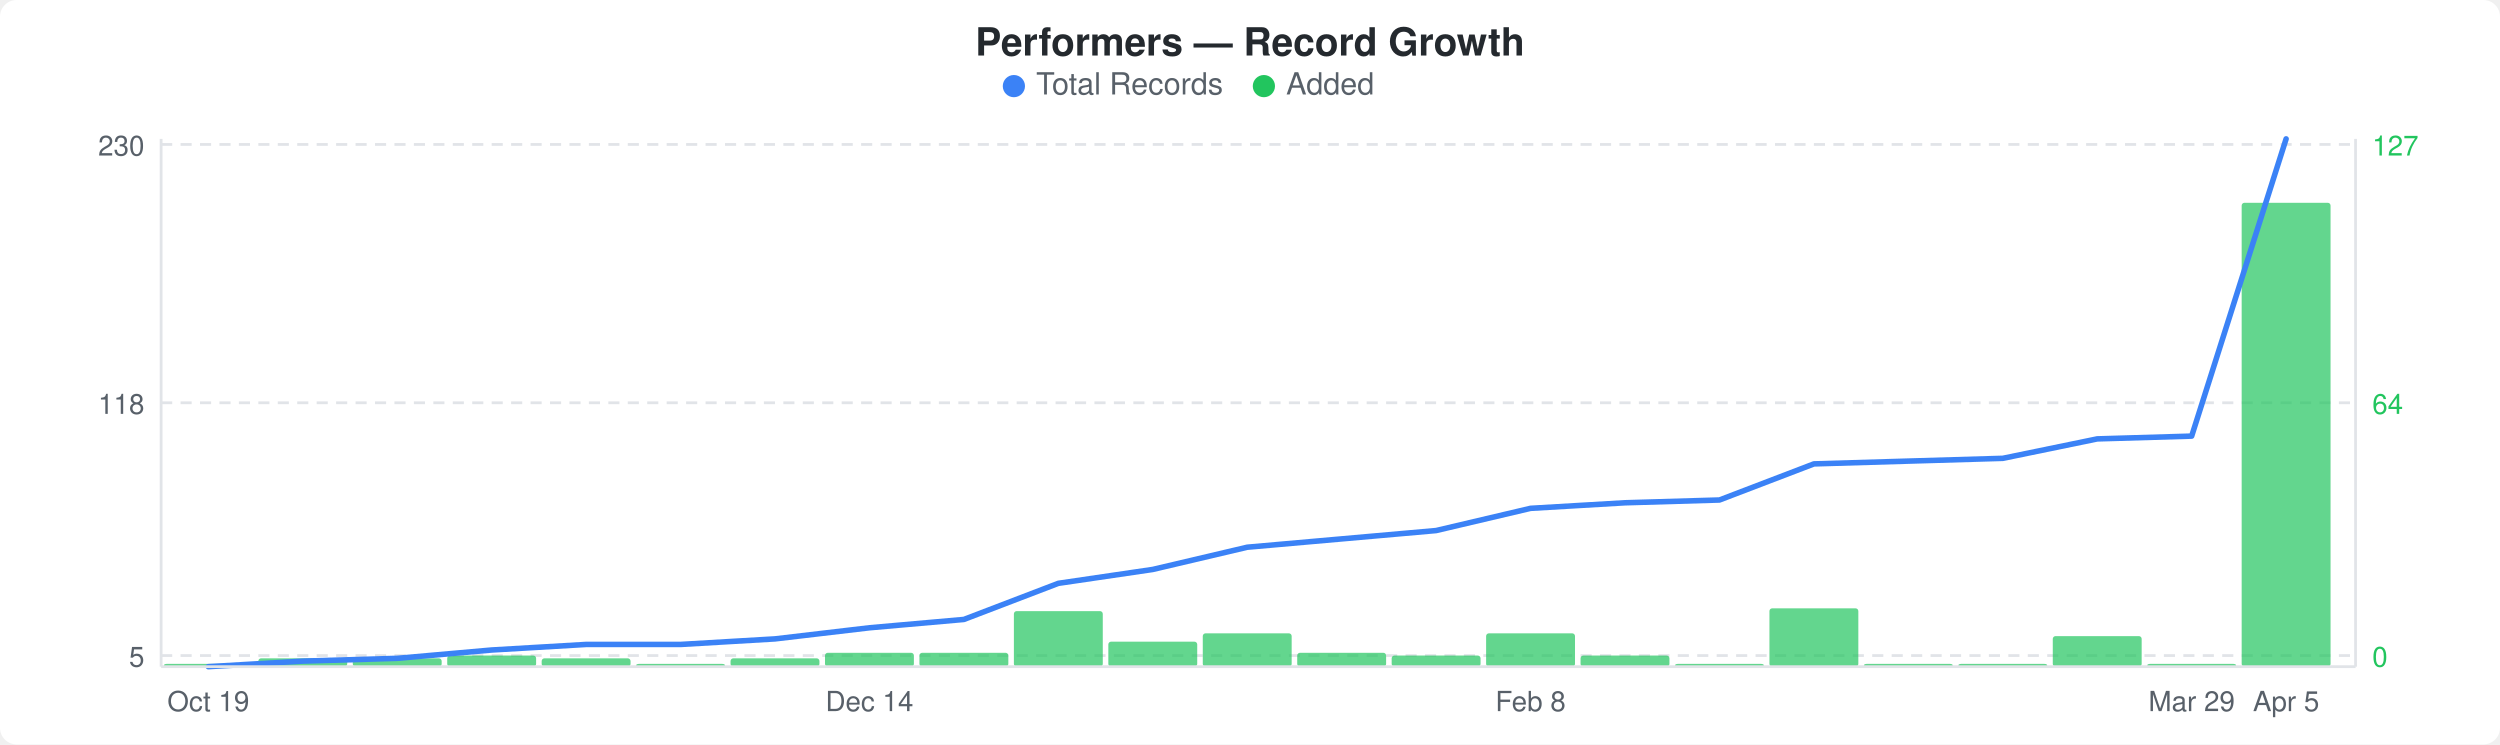
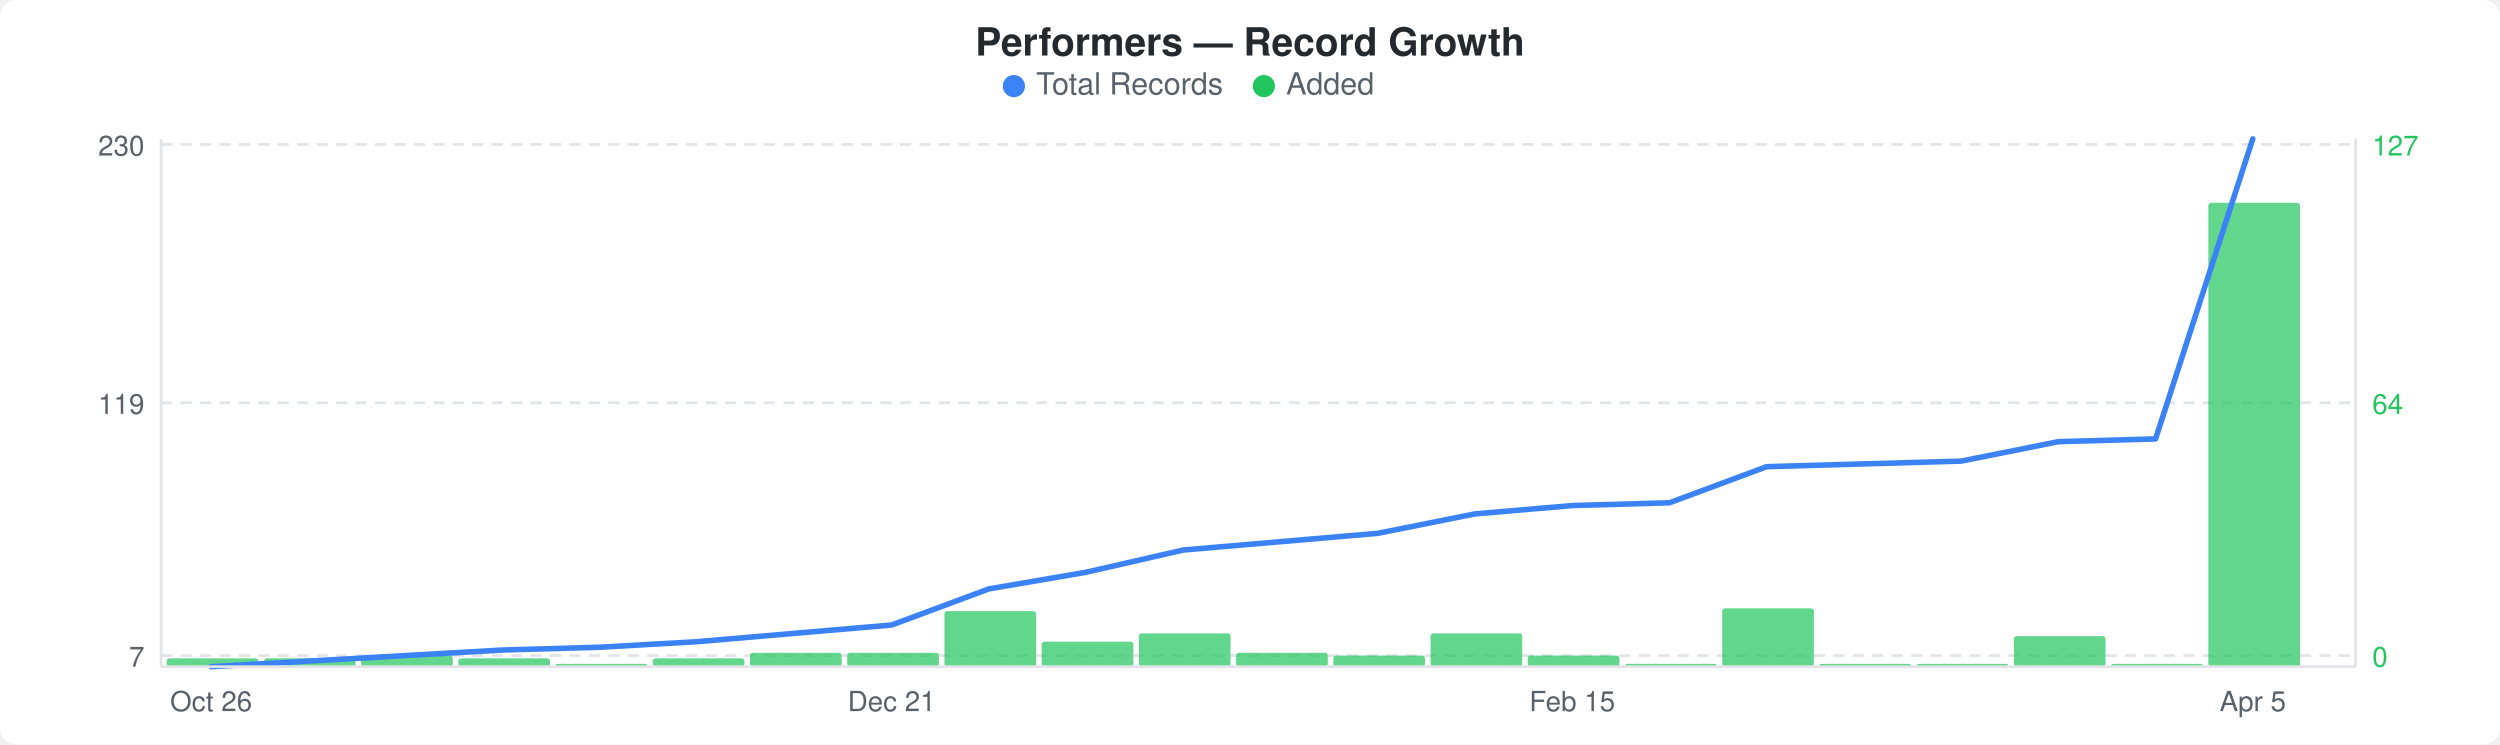
<svg xmlns="http://www.w3.org/2000/svg" width="900" height="268" viewBox="0 0 900 268">
  <rect width="900" height="268" fill="#ffffff" rx="6" ry="6" />
  <text x="450" y="20" text-anchor="middle" font-family="-apple-system, BlinkMacSystemFont, &quot;Segoe UI&quot;, Helvetica, Arial, sans-serif" font-size="14" font-weight="600" fill="#24292e">Performers — Record Growth</text>
  <circle cx="365" cy="31" r="4" fill="#3b82f6" />
  <text x="373" y="34" font-family="-apple-system, BlinkMacSystemFont, &quot;Segoe UI&quot;, Helvetica, Arial, sans-serif" font-size="11" fill="#586069">Total Records</text>
  <circle cx="455" cy="31" r="4" fill="#22c55e" />
  <text x="463" y="34" font-family="-apple-system, BlinkMacSystemFont, &quot;Segoe UI&quot;, Helvetica, Arial, sans-serif" font-size="11" fill="#586069">Added</text>
  <line x1="58" y1="52" x2="848" y2="52" stroke="#e1e4e8" stroke-width="1" stroke-dasharray="4,3" />
  <line x1="58" y1="145" x2="848" y2="145" stroke="#e1e4e8" stroke-width="1" stroke-dasharray="4,3" />
  <line x1="58" y1="236" x2="848" y2="236" stroke="#e1e4e8" stroke-width="1" stroke-dasharray="4,3" />
-   <rect x="59" y="239" width="32" height="1" rx="1" fill="#22c55eb3" />
-   <rect x="93" y="237" width="32" height="3" rx="1" fill="#22c55eb3" />
-   <rect x="127" y="237" width="32" height="3" rx="1" fill="#22c55eb3" />
-   <rect x="161" y="236" width="32" height="4" rx="1" fill="#22c55eb3" />
-   <rect x="195" y="237" width="32" height="3" rx="1" fill="#22c55eb3" />
-   <rect x="229" y="239" width="32" height="1" rx="1" fill="#22c55eb3" />
-   <rect x="263" y="237" width="32" height="3" rx="1" fill="#22c55eb3" />
-   <rect x="297" y="235" width="32" height="5" rx="1" fill="#22c55eb3" />
-   <rect x="331" y="235" width="32" height="5" rx="1" fill="#22c55eb3" />
-   <rect x="365" y="220" width="32" height="20" rx="1" fill="#22c55eb3" />
-   <rect x="399" y="231" width="32" height="9" rx="1" fill="#22c55eb3" />
-   <rect x="433" y="228" width="32" height="12" rx="1" fill="#22c55eb3" />
-   <rect x="467" y="235" width="32" height="5" rx="1" fill="#22c55eb3" />
-   <rect x="501" y="236" width="32" height="4" rx="1" fill="#22c55eb3" />
-   <rect x="535" y="228" width="32" height="12" rx="1" fill="#22c55eb3" />
-   <rect x="569" y="236" width="32" height="4" rx="1" fill="#22c55eb3" />
-   <rect x="603" y="239" width="32" height="1" rx="1" fill="#22c55eb3" />
-   <rect x="637" y="219" width="32" height="21" rx="1" fill="#22c55eb3" />
-   <rect x="671" y="239" width="32" height="1" rx="1" fill="#22c55eb3" />
-   <rect x="705" y="239" width="32" height="1" rx="1" fill="#22c55eb3" />
-   <rect x="739" y="229" width="32" height="11" rx="1" fill="#22c55eb3" />
-   <rect x="773" y="239" width="32" height="1" rx="1" fill="#22c55eb3" />
-   <rect x="807" y="73" width="32" height="167" rx="1" fill="#22c55eb3" />
-   <polyline points="75,240 109,238 143,237 177,234 211,232 245,232 279,230 313,226 347,223 381,210 415,205 449,197 483,194 517,191 551,183 585,181 619,180 653,167 687,166 721,165 755,158 789,157 823,50" fill="none" stroke="#3b82f6" stroke-width="2" stroke-linejoin="round" stroke-linecap="round" />
+   <rect x="60" y="237" width="33" height="3" rx="1" fill="#22c55eb3" />
+   <rect x="95" y="237" width="33" height="3" rx="1" fill="#22c55eb3" />
+   <rect x="130" y="236" width="33" height="4" rx="1" fill="#22c55eb3" />
+   <rect x="165" y="237" width="33" height="3" rx="1" fill="#22c55eb3" />
+   <rect x="200" y="239" width="33" height="1" rx="1" fill="#22c55eb3" />
+   <rect x="235" y="237" width="33" height="3" rx="1" fill="#22c55eb3" />
+   <rect x="270" y="235" width="33" height="5" rx="1" fill="#22c55eb3" />
+   <rect x="305" y="235" width="33" height="5" rx="1" fill="#22c55eb3" />
+   <rect x="340" y="220" width="33" height="20" rx="1" fill="#22c55eb3" />
+   <rect x="375" y="231" width="33" height="9" rx="1" fill="#22c55eb3" />
+   <rect x="410" y="228" width="33" height="12" rx="1" fill="#22c55eb3" />
+   <rect x="445" y="235" width="33" height="5" rx="1" fill="#22c55eb3" />
+   <rect x="480" y="236" width="33" height="4" rx="1" fill="#22c55eb3" />
+   <rect x="515" y="228" width="33" height="12" rx="1" fill="#22c55eb3" />
+   <rect x="550" y="236" width="33" height="4" rx="1" fill="#22c55eb3" />
+   <rect x="585" y="239" width="33" height="1" rx="1" fill="#22c55eb3" />
+   <rect x="620" y="219" width="33" height="21" rx="1" fill="#22c55eb3" />
+   <rect x="655" y="239" width="33" height="1" rx="1" fill="#22c55eb3" />
+   <rect x="690" y="239" width="33" height="1" rx="1" fill="#22c55eb3" />
+   <rect x="725" y="229" width="33" height="11" rx="1" fill="#22c55eb3" />
+   <rect x="760" y="239" width="33" height="1" rx="1" fill="#22c55eb3" />
+   <rect x="795" y="73" width="33" height="167" rx="1" fill="#22c55eb3" />
+   <polyline points="76,240 111,238 146,236 181,234 216,233 251,231 286,228 321,225 356,212 391,206 426,198 461,195 496,192 531,185 566,182 601,181 636,168 671,167 706,166 741,159 776,158 811,50" fill="none" stroke="#3b82f6" stroke-width="2" stroke-linejoin="round" stroke-linecap="round" />
  <text x="52" y="56" text-anchor="end" font-family="-apple-system, BlinkMacSystemFont, &quot;Segoe UI&quot;, Helvetica, Arial, sans-serif" font-size="10" fill="#586069">230</text>
-   <text x="52" y="149" text-anchor="end" font-family="-apple-system, BlinkMacSystemFont, &quot;Segoe UI&quot;, Helvetica, Arial, sans-serif" font-size="10" fill="#586069">118</text>
-   <text x="52" y="240" text-anchor="end" font-family="-apple-system, BlinkMacSystemFont, &quot;Segoe UI&quot;, Helvetica, Arial, sans-serif" font-size="10" fill="#586069">5</text>
+   <text x="52" y="149" text-anchor="end" font-family="-apple-system, BlinkMacSystemFont, &quot;Segoe UI&quot;, Helvetica, Arial, sans-serif" font-size="10" fill="#586069">119</text>
+   <text x="52" y="240" text-anchor="end" font-family="-apple-system, BlinkMacSystemFont, &quot;Segoe UI&quot;, Helvetica, Arial, sans-serif" font-size="10" fill="#586069">7</text>
  <text x="854" y="56" text-anchor="start" font-family="-apple-system, BlinkMacSystemFont, &quot;Segoe UI&quot;, Helvetica, Arial, sans-serif" font-size="10" fill="#22c55e">127</text>
  <text x="854" y="149" text-anchor="start" font-family="-apple-system, BlinkMacSystemFont, &quot;Segoe UI&quot;, Helvetica, Arial, sans-serif" font-size="10" fill="#22c55e">64</text>
  <text x="854" y="240" text-anchor="start" font-family="-apple-system, BlinkMacSystemFont, &quot;Segoe UI&quot;, Helvetica, Arial, sans-serif" font-size="10" fill="#22c55e">0</text>
  <line x1="58" y1="50" x2="58" y2="240" stroke="#e1e4e8" stroke-width="1" />
  <line x1="58" y1="240" x2="848" y2="240" stroke="#e1e4e8" stroke-width="1" />
  <line x1="848" y1="50" x2="848" y2="240" stroke="#e1e4e8" stroke-width="1" />
-   <text x="75" y="256" text-anchor="middle" font-family="-apple-system, BlinkMacSystemFont, &quot;Segoe UI&quot;, Helvetica, Arial, sans-serif" font-size="10" fill="#586069">Oct 19</text>
-   <text x="313" y="256" text-anchor="middle" font-family="-apple-system, BlinkMacSystemFont, &quot;Segoe UI&quot;, Helvetica, Arial, sans-serif" font-size="10" fill="#586069">Dec 14</text>
-   <text x="551" y="256" text-anchor="middle" font-family="-apple-system, BlinkMacSystemFont, &quot;Segoe UI&quot;, Helvetica, Arial, sans-serif" font-size="10" fill="#586069">Feb 8</text>
-   <text x="789" y="256" text-anchor="middle" font-family="-apple-system, BlinkMacSystemFont, &quot;Segoe UI&quot;, Helvetica, Arial, sans-serif" font-size="10" fill="#586069">Mar 29</text>
-   <text x="823" y="256" text-anchor="middle" font-family="-apple-system, BlinkMacSystemFont, &quot;Segoe UI&quot;, Helvetica, Arial, sans-serif" font-size="10" fill="#586069">Apr 5</text>
+   <text x="76" y="256" text-anchor="middle" font-family="-apple-system, BlinkMacSystemFont, &quot;Segoe UI&quot;, Helvetica, Arial, sans-serif" font-size="10" fill="#586069">Oct 26</text>
+   <text x="321" y="256" text-anchor="middle" font-family="-apple-system, BlinkMacSystemFont, &quot;Segoe UI&quot;, Helvetica, Arial, sans-serif" font-size="10" fill="#586069">Dec 21</text>
+   <text x="566" y="256" text-anchor="middle" font-family="-apple-system, BlinkMacSystemFont, &quot;Segoe UI&quot;, Helvetica, Arial, sans-serif" font-size="10" fill="#586069">Feb 15</text>
+   <text x="811" y="256" text-anchor="middle" font-family="-apple-system, BlinkMacSystemFont, &quot;Segoe UI&quot;, Helvetica, Arial, sans-serif" font-size="10" fill="#586069">Apr 5</text>
</svg>
